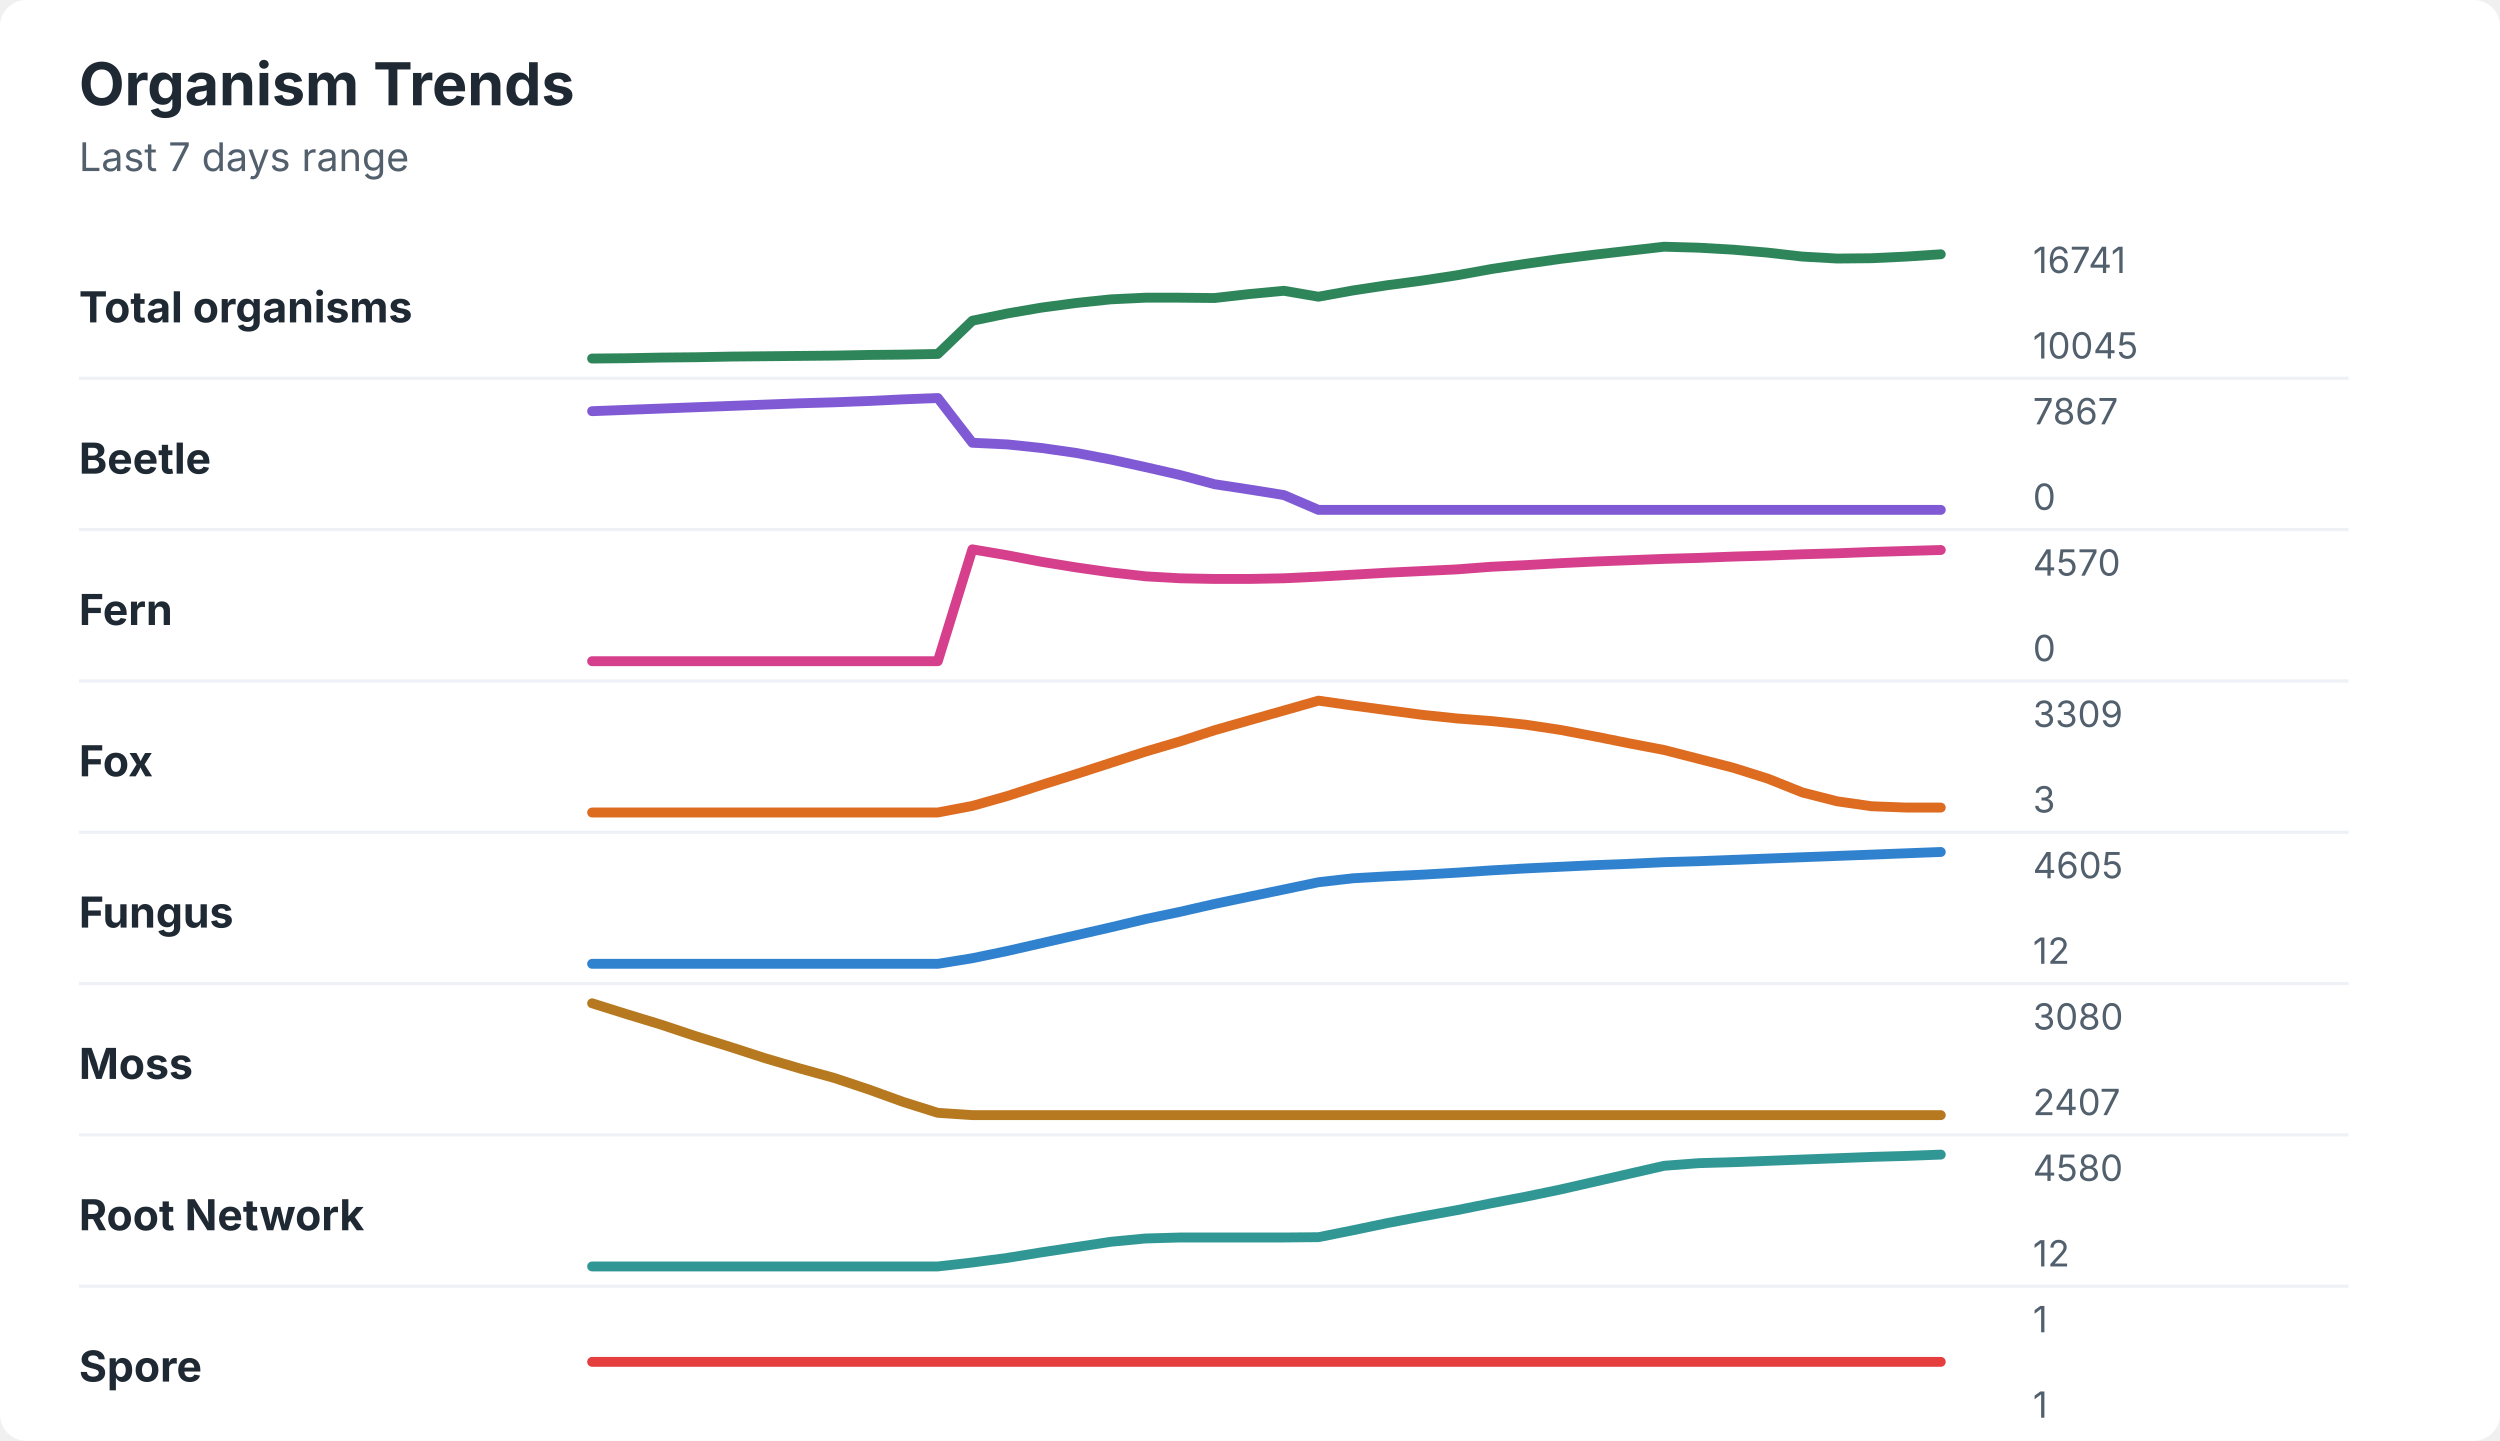
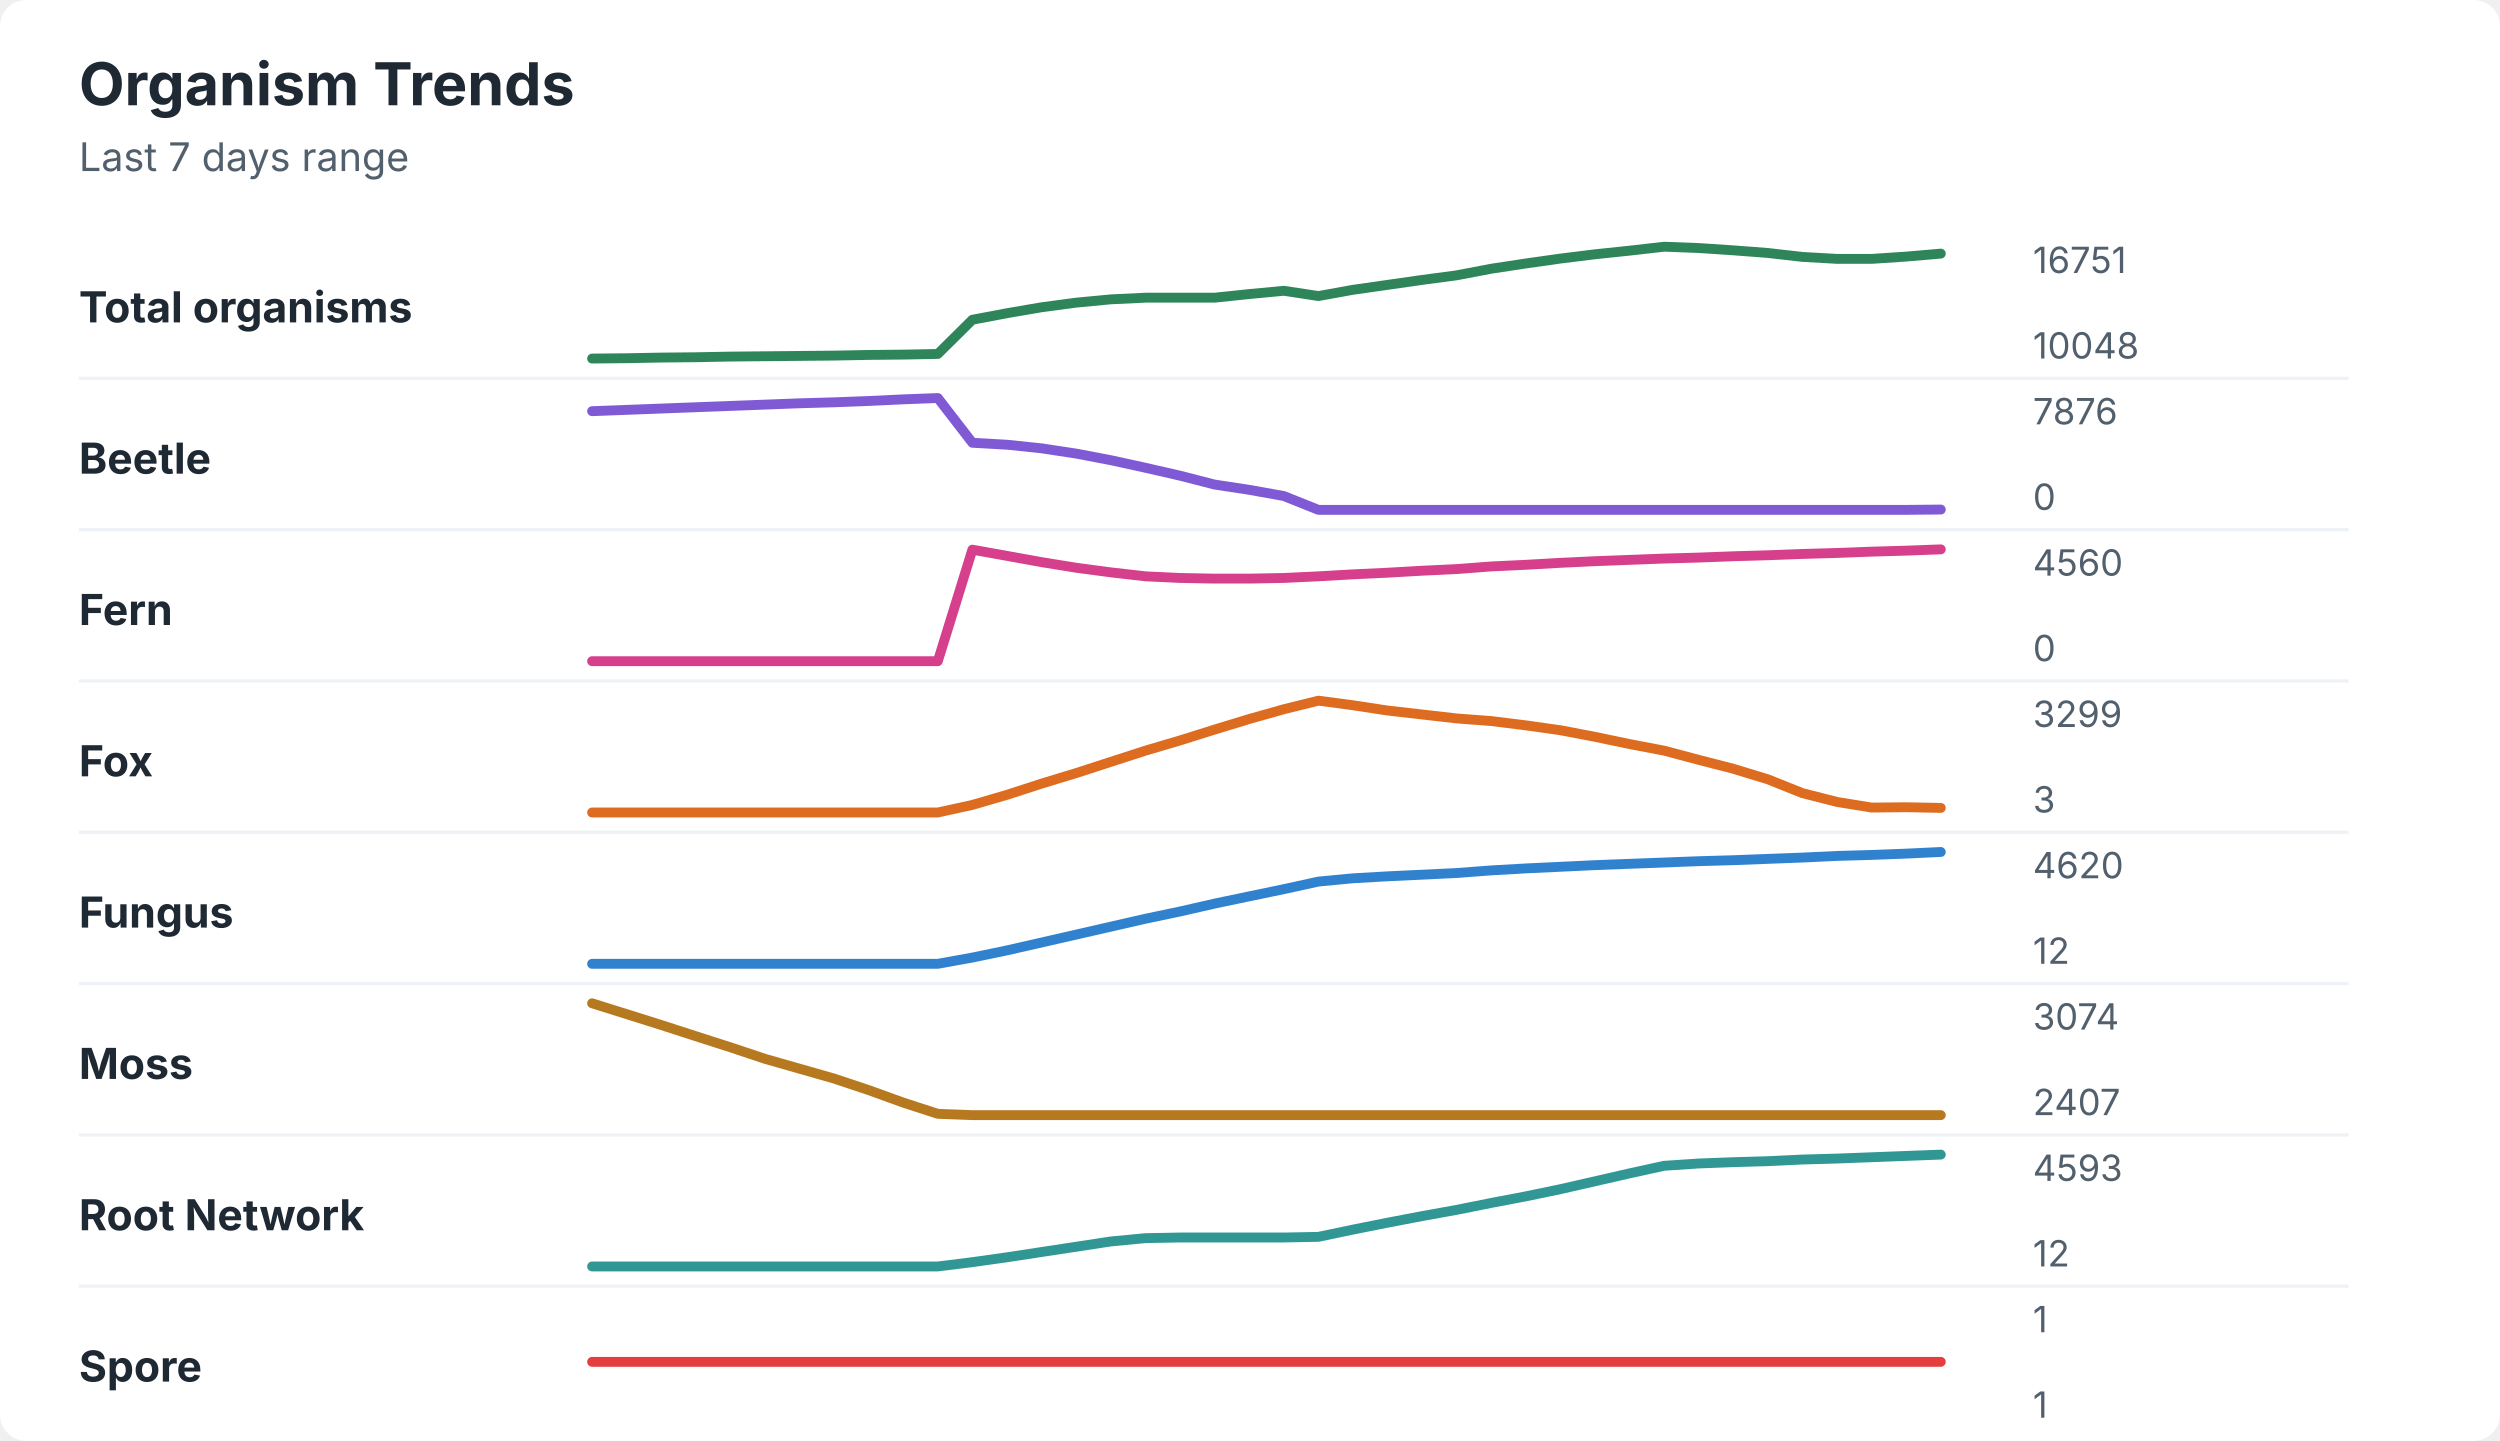
<svg xmlns="http://www.w3.org/2000/svg" width="760" height="438" viewBox="0 0 760 438" role="img" aria-labelledby="title desc">
  <rect width="760" height="438" rx="8" fill="#ffffff" />
  <style>
    text { font-family: -apple-system, BlinkMacSystemFont, "Segoe UI", sans-serif; }
    .title { font-size: 18px; font-weight: 700; fill: #1f2933; }
    .subtitle { font-size: 12px; fill: #52606d; }
    .label { font-size: 13px; font-weight: 650; fill: #1f2933; }
    .axis-value { font-size: 11px; fill: #52606d; }
    .separator { stroke: #eef2f7; stroke-width: 1; }
  </style>
  <text x="24" y="32" class="title">Organism Trends</text>
  <text x="24" y="52" class="subtitle">Last 7 days range</text>
  <text x="24" y="98" class="label">Total organisms</text>
-   <polyline points="180.0,109.0 190.5,108.9 201.0,108.7 211.5,108.6 222.1,108.4 232.6,108.3 243.1,108.2 253.6,108.1 264.1,107.9 274.6,107.8 285.1,107.6 295.6,97.5 306.2,95.3 316.7,93.5 327.2,92.1 337.7,91.0 348.2,90.5 358.7,90.5 369.2,90.6 379.7,89.4 390.3,88.4 400.8,90.2 411.3,88.3 421.8,86.7 432.3,85.3 442.8,83.7 453.3,81.8 463.8,80.2 474.4,78.7 484.9,77.4 495.4,76.2 505.9,75.0 516.4,75.3 526.9,75.9 537.4,76.8 547.9,78.0 558.5,78.6 569.0,78.5 579.5,78.0 590.0,77.3 " fill="none" stroke="#2f855a" stroke-width="3" stroke-linecap="round" stroke-linejoin="round" />
-   <text x="618" y="83" class="axis-value">16741</text>
-   <text x="618" y="109" class="axis-value">10045</text>
+   <polyline points="180.0,109.0 190.5,108.9 201.0,108.7 211.5,108.6 222.1,108.4 232.6,108.3 243.1,108.2 253.6,108.1 264.1,107.9 274.6,107.8 285.1,107.6 295.6,97.2 306.2,95.2 316.7,93.4 327.2,92.0 337.7,91.0 348.2,90.5 358.7,90.5 369.2,90.5 379.7,89.4 390.3,88.4 400.8,90.0 411.3,88.1 421.8,86.6 432.3,85.1 442.8,83.7 453.3,81.7 463.8,80.1 474.4,78.6 484.9,77.3 495.4,76.2 505.9,75.0 516.4,75.4 526.9,76.1 537.4,76.9 547.9,78.1 558.5,78.7 569.0,78.7 579.5,78.0 590.0,77.1 " fill="none" stroke="#2f855a" stroke-width="3" stroke-linecap="round" stroke-linejoin="round" />
+   <text x="618" y="83" class="axis-value">16751</text>
+   <text x="618" y="109" class="axis-value">10048</text>
  <line x1="24" y1="115.0" x2="714" y2="115.0" class="separator" />
  <text x="24" y="144" class="label">Beetle</text>
-   <polyline points="180.0,125.0 190.5,124.6 201.0,124.2 211.5,123.8 222.1,123.4 232.6,123.0 243.1,122.6 253.6,122.3 264.1,121.9 274.6,121.4 285.1,121.0 295.6,134.6 306.2,135.1 316.7,136.2 327.2,137.7 337.7,139.7 348.2,142.0 358.7,144.4 369.2,147.2 379.7,148.8 390.3,150.5 400.8,155.0 411.3,155.0 421.8,155.0 432.3,155.0 442.8,155.0 453.3,155.0 463.8,155.0 474.4,155.0 484.9,155.0 495.4,155.0 505.9,155.0 516.4,155.0 526.9,155.0 537.4,155.0 547.9,155.0 558.5,155.0 569.0,155.0 579.5,155.0 590.0,155.0 " fill="none" stroke="#805ad5" stroke-width="3" stroke-linecap="round" stroke-linejoin="round" />
-   <text x="618" y="129" class="axis-value">7867</text>
+   <polyline points="180.0,125.0 190.5,124.6 201.0,124.2 211.5,123.8 222.1,123.4 232.6,123.0 243.1,122.6 253.6,122.3 264.1,121.9 274.6,121.4 285.1,121.0 295.6,134.6 306.2,135.2 316.7,136.3 327.2,137.9 337.7,139.9 348.2,142.2 358.7,144.6 369.2,147.3 379.7,148.9 390.3,150.8 400.8,155.0 411.3,155.0 421.8,155.0 432.3,155.0 442.8,155.0 453.3,155.0 463.8,155.0 474.4,155.0 484.9,155.0 495.4,155.0 505.9,155.0 516.4,155.0 526.9,155.0 537.4,155.0 547.9,155.0 558.5,155.0 569.0,155.0 579.5,155.0 590.0,154.9 " fill="none" stroke="#805ad5" stroke-width="3" stroke-linecap="round" stroke-linejoin="round" />
+   <text x="618" y="129" class="axis-value">7876</text>
  <text x="618" y="155" class="axis-value">0</text>
  <line x1="24" y1="161.0" x2="714" y2="161.0" class="separator" />
  <text x="24" y="190" class="label">Fern</text>
-   <polyline points="180.0,201.0 190.5,201.0 201.0,201.0 211.5,201.0 222.1,201.0 232.6,201.0 243.1,201.0 253.6,201.0 264.1,201.0 274.6,201.0 285.1,201.0 295.6,167.0 306.2,168.8 316.7,170.8 327.2,172.5 337.7,174.0 348.2,175.2 358.7,175.8 369.2,176.0 379.7,176.0 390.3,175.8 400.8,175.3 411.3,174.7 421.8,174.1 432.3,173.6 442.8,173.1 453.3,172.3 463.8,171.8 474.4,171.2 484.9,170.7 495.4,170.3 505.9,169.9 516.4,169.6 526.9,169.2 537.4,168.9 547.9,168.5 558.5,168.2 569.0,167.8 579.5,167.5 590.0,167.2 " fill="none" stroke="#d53f8c" stroke-width="3" stroke-linecap="round" stroke-linejoin="round" />
-   <text x="618" y="175" class="axis-value">4570</text>
+   <polyline points="180.0,201.0 190.5,201.0 201.0,201.0 211.5,201.0 222.1,201.0 232.6,201.0 243.1,201.0 253.6,201.0 264.1,201.0 274.6,201.0 285.1,201.0 295.6,167.1 306.2,169.0 316.7,170.9 327.2,172.6 337.7,174.0 348.2,175.2 358.7,175.7 369.2,175.9 379.7,175.9 390.3,175.7 400.8,175.2 411.3,174.6 421.8,174.1 432.3,173.5 442.8,173.0 453.3,172.2 463.8,171.7 474.4,171.1 484.9,170.6 495.4,170.2 505.9,169.8 516.4,169.5 526.9,169.1 537.4,168.8 547.9,168.4 558.5,168.1 569.0,167.7 579.5,167.4 590.0,167.0 " fill="none" stroke="#d53f8c" stroke-width="3" stroke-linecap="round" stroke-linejoin="round" />
+   <text x="618" y="175" class="axis-value">4560</text>
  <text x="618" y="201" class="axis-value">0</text>
  <line x1="24" y1="207.0" x2="714" y2="207.0" class="separator" />
  <text x="24" y="236" class="label">Fox</text>
-   <polyline points="180.0,247.0 190.5,247.0 201.0,247.0 211.5,247.0 222.1,247.0 232.6,247.0 243.1,247.0 253.6,247.0 264.1,247.0 274.6,247.0 285.1,247.0 295.6,245.0 306.2,242.0 316.7,238.6 327.2,235.3 337.7,231.9 348.2,228.5 358.7,225.4 369.2,222.0 379.7,219.0 390.3,216.0 400.8,213.0 411.3,214.5 421.8,215.9 432.3,217.3 442.8,218.4 453.3,219.2 463.8,220.3 474.4,221.9 484.9,223.9 495.4,226.0 505.9,228.0 516.4,230.7 526.9,233.4 537.4,236.7 547.9,240.9 558.5,243.6 569.0,245.1 579.5,245.5 590.0,245.5 " fill="none" stroke="#dd6b20" stroke-width="3" stroke-linecap="round" stroke-linejoin="round" />
-   <text x="618" y="221" class="axis-value">3309</text>
+   <polyline points="180.0,247.0 190.5,247.0 201.0,247.0 211.5,247.0 222.1,247.0 232.6,247.0 243.1,247.0 253.6,247.0 264.1,247.0 274.6,247.0 285.1,247.0 295.6,244.7 306.2,241.6 316.7,238.2 327.2,235.0 337.7,231.6 348.2,228.2 358.7,225.1 369.2,221.8 379.7,218.6 390.3,215.6 400.8,213.0 411.3,214.4 421.8,216.0 432.3,217.2 442.8,218.4 453.3,219.2 463.8,220.5 474.4,222.0 484.9,224.0 495.4,226.2 505.9,228.2 516.4,231.0 526.9,233.7 537.4,236.9 547.9,241.1 558.5,243.8 569.0,245.5 579.5,245.4 590.0,245.6 " fill="none" stroke="#dd6b20" stroke-width="3" stroke-linecap="round" stroke-linejoin="round" />
+   <text x="618" y="221" class="axis-value">3299</text>
  <text x="618" y="247" class="axis-value">3</text>
  <line x1="24" y1="253.0" x2="714" y2="253.0" class="separator" />
  <text x="24" y="282" class="label">Fungus</text>
-   <polyline points="180.0,293.0 190.5,293.0 201.0,293.0 211.5,293.0 222.1,293.0 232.6,293.0 243.1,293.0 253.6,293.0 264.1,293.0 274.6,293.0 285.1,293.0 295.6,291.3 306.2,289.1 316.7,286.7 327.2,284.3 337.7,281.9 348.2,279.4 358.7,277.2 369.2,274.8 379.7,272.6 390.3,270.4 400.8,268.2 411.3,267.0 421.8,266.4 432.3,265.9 442.8,265.3 453.3,264.6 463.8,264.0 474.4,263.5 484.9,263.0 495.4,262.6 505.9,262.1 516.4,261.8 526.9,261.4 537.4,261.0 547.9,260.6 558.5,260.2 569.0,259.8 579.5,259.4 590.0,259.0 " fill="none" stroke="#3182ce" stroke-width="3" stroke-linecap="round" stroke-linejoin="round" />
-   <text x="618" y="267" class="axis-value">4605</text>
+   <polyline points="180.0,293.0 190.5,293.0 201.0,293.0 211.5,293.0 222.1,293.0 232.6,293.0 243.1,293.0 253.6,293.0 264.1,293.0 274.6,293.0 285.1,293.0 295.6,291.1 306.2,288.9 316.7,286.5 327.2,284.1 337.7,281.7 348.2,279.3 358.7,277.1 369.2,274.7 379.7,272.5 390.3,270.3 400.8,268.0 411.3,267.0 421.8,266.4 432.3,265.9 442.8,265.4 453.3,264.6 463.8,264.0 474.4,263.5 484.9,263.0 495.4,262.6 505.9,262.2 516.4,261.8 526.9,261.5 537.4,261.1 547.9,260.7 558.5,260.2 569.0,259.9 579.5,259.5 590.0,259.0 " fill="none" stroke="#3182ce" stroke-width="3" stroke-linecap="round" stroke-linejoin="round" />
+   <text x="618" y="267" class="axis-value">4620</text>
  <text x="618" y="293" class="axis-value">12</text>
  <line x1="24" y1="299.0" x2="714" y2="299.0" class="separator" />
  <text x="24" y="328" class="label">Moss</text>
-   <polyline points="180.0,305.0 190.5,308.3 201.0,311.5 211.5,315.0 222.1,318.3 232.6,321.7 243.1,324.8 253.6,327.7 264.1,331.2 274.6,335.0 285.1,338.3 295.6,339.0 306.2,339.0 316.7,339.0 327.2,339.0 337.7,339.0 348.2,339.0 358.7,339.0 369.2,339.0 379.7,339.0 390.3,339.0 400.8,339.0 411.3,339.0 421.8,339.0 432.3,339.0 442.8,339.0 453.3,339.0 463.8,339.0 474.4,339.0 484.9,339.0 495.4,339.0 505.9,339.0 516.4,339.0 526.9,339.0 537.4,339.0 547.9,339.0 558.5,339.0 569.0,339.0 579.5,339.0 590.0,339.0 " fill="none" stroke="#b7791f" stroke-width="3" stroke-linecap="round" stroke-linejoin="round" />
-   <text x="618" y="313" class="axis-value">3080</text>
+   <polyline points="180.0,305.0 190.5,308.3 201.0,311.6 211.5,315.0 222.1,318.4 232.6,321.9 243.1,324.9 253.6,327.9 264.1,331.4 274.6,335.2 285.1,338.6 295.6,339.0 306.2,339.0 316.7,339.0 327.2,339.0 337.7,339.0 348.2,339.0 358.7,339.0 369.2,339.0 379.7,339.0 390.3,339.0 400.8,339.0 411.3,339.0 421.8,339.0 432.3,339.0 442.8,339.0 453.3,339.0 463.8,339.0 474.4,339.0 484.9,339.0 495.4,339.0 505.9,339.0 516.4,339.0 526.9,339.0 537.4,339.0 547.9,339.0 558.5,339.0 569.0,339.0 579.5,339.0 590.0,339.0 " fill="none" stroke="#b7791f" stroke-width="3" stroke-linecap="round" stroke-linejoin="round" />
+   <text x="618" y="313" class="axis-value">3074</text>
  <text x="618" y="339" class="axis-value">2407</text>
  <line x1="24" y1="345.0" x2="714" y2="345.0" class="separator" />
  <text x="24" y="374" class="label">Root Network</text>
-   <polyline points="180.0,385.0 190.5,385.0 201.0,385.0 211.5,385.0 222.1,385.0 232.6,385.0 243.1,385.0 253.6,385.0 264.1,385.0 274.6,385.0 285.1,385.0 295.6,383.8 306.2,382.4 316.7,380.7 327.2,379.1 337.7,377.5 348.2,376.5 358.7,376.2 369.2,376.2 379.7,376.2 390.3,376.2 400.8,376.1 411.3,374.0 421.8,371.8 432.3,369.8 442.8,367.9 453.3,365.8 463.8,363.8 474.4,361.6 484.9,359.2 495.4,356.8 505.9,354.4 516.4,353.6 526.9,353.3 537.4,352.9 547.9,352.5 558.5,352.1 569.0,351.7 579.5,351.4 590.0,351.0 " fill="none" stroke="#319795" stroke-width="3" stroke-linecap="round" stroke-linejoin="round" />
-   <text x="618" y="359" class="axis-value">4580</text>
+   <polyline points="180.0,385.0 190.5,385.0 201.0,385.0 211.5,385.0 222.1,385.0 232.6,385.0 243.1,385.0 253.6,385.0 264.1,385.0 274.6,385.0 285.1,385.0 295.6,383.7 306.2,382.2 316.7,380.6 327.2,379.0 337.7,377.4 348.2,376.4 358.7,376.2 369.2,376.2 379.7,376.2 390.3,376.2 400.8,376.0 411.3,373.8 421.8,371.7 432.3,369.7 442.8,367.8 453.3,365.7 463.8,363.7 474.4,361.5 484.9,359.1 495.4,356.7 505.9,354.4 516.4,353.7 526.9,353.3 537.4,353.0 547.9,352.5 558.5,352.2 569.0,351.8 579.5,351.4 590.0,351.0 " fill="none" stroke="#319795" stroke-width="3" stroke-linecap="round" stroke-linejoin="round" />
+   <text x="618" y="359" class="axis-value">4593</text>
  <text x="618" y="385" class="axis-value">12</text>
  <line x1="24" y1="391.0" x2="714" y2="391.0" class="separator" />
  <text x="24" y="420" class="label">Spore</text>
  <polyline points="180.0,414.0 190.5,414.0 201.0,414.0 211.5,414.0 222.1,414.0 232.6,414.0 243.1,414.0 253.6,414.0 264.1,414.0 274.6,414.0 285.1,414.0 295.6,414.0 306.2,414.0 316.7,414.0 327.2,414.0 337.7,414.0 348.2,414.0 358.7,414.0 369.2,414.0 379.7,414.0 390.3,414.0 400.8,414.0 411.3,414.0 421.8,414.0 432.3,414.0 442.8,414.0 453.3,414.0 463.8,414.0 474.4,414.0 484.9,414.0 495.4,414.0 505.9,414.0 516.4,414.0 526.9,414.0 537.4,414.0 547.9,414.0 558.5,414.0 569.0,414.0 579.5,414.0 590.0,414.0 " fill="none" stroke="#e53e3e" stroke-width="3" stroke-linecap="round" stroke-linejoin="round" />
  <text x="618" y="405" class="axis-value">1</text>
  <text x="618" y="431" class="axis-value">1</text>
</svg>
